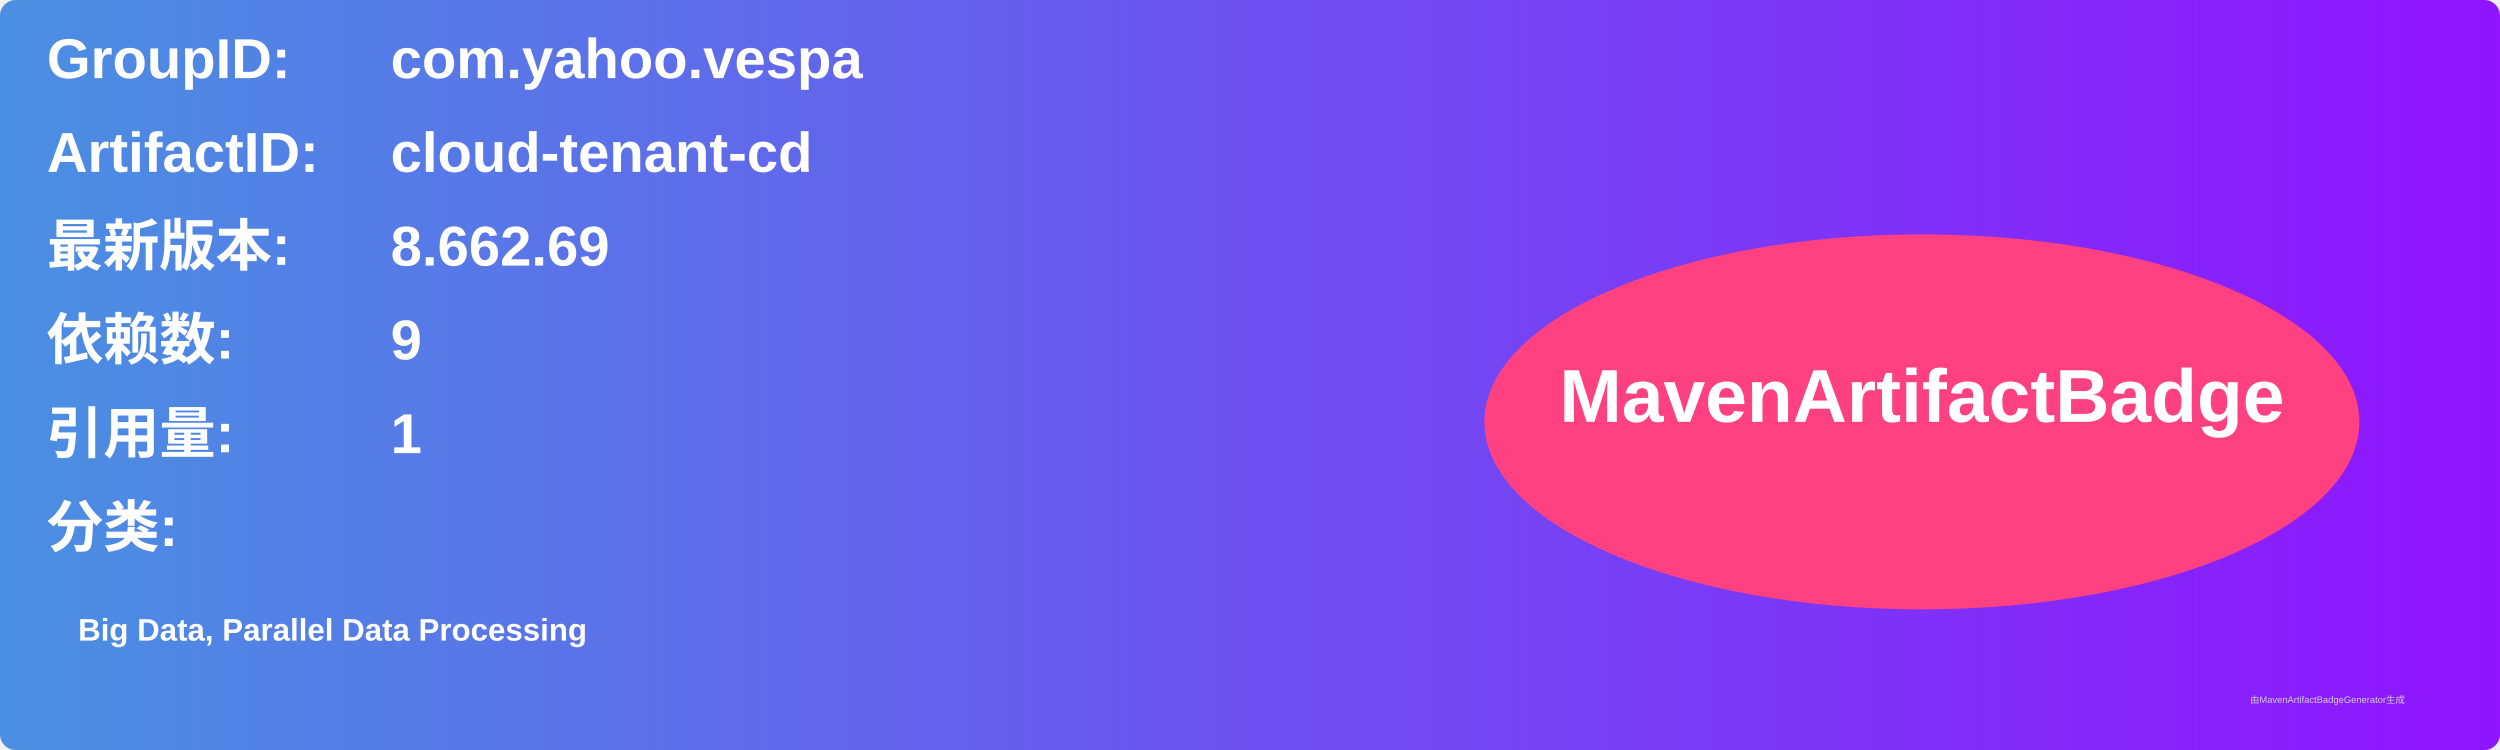
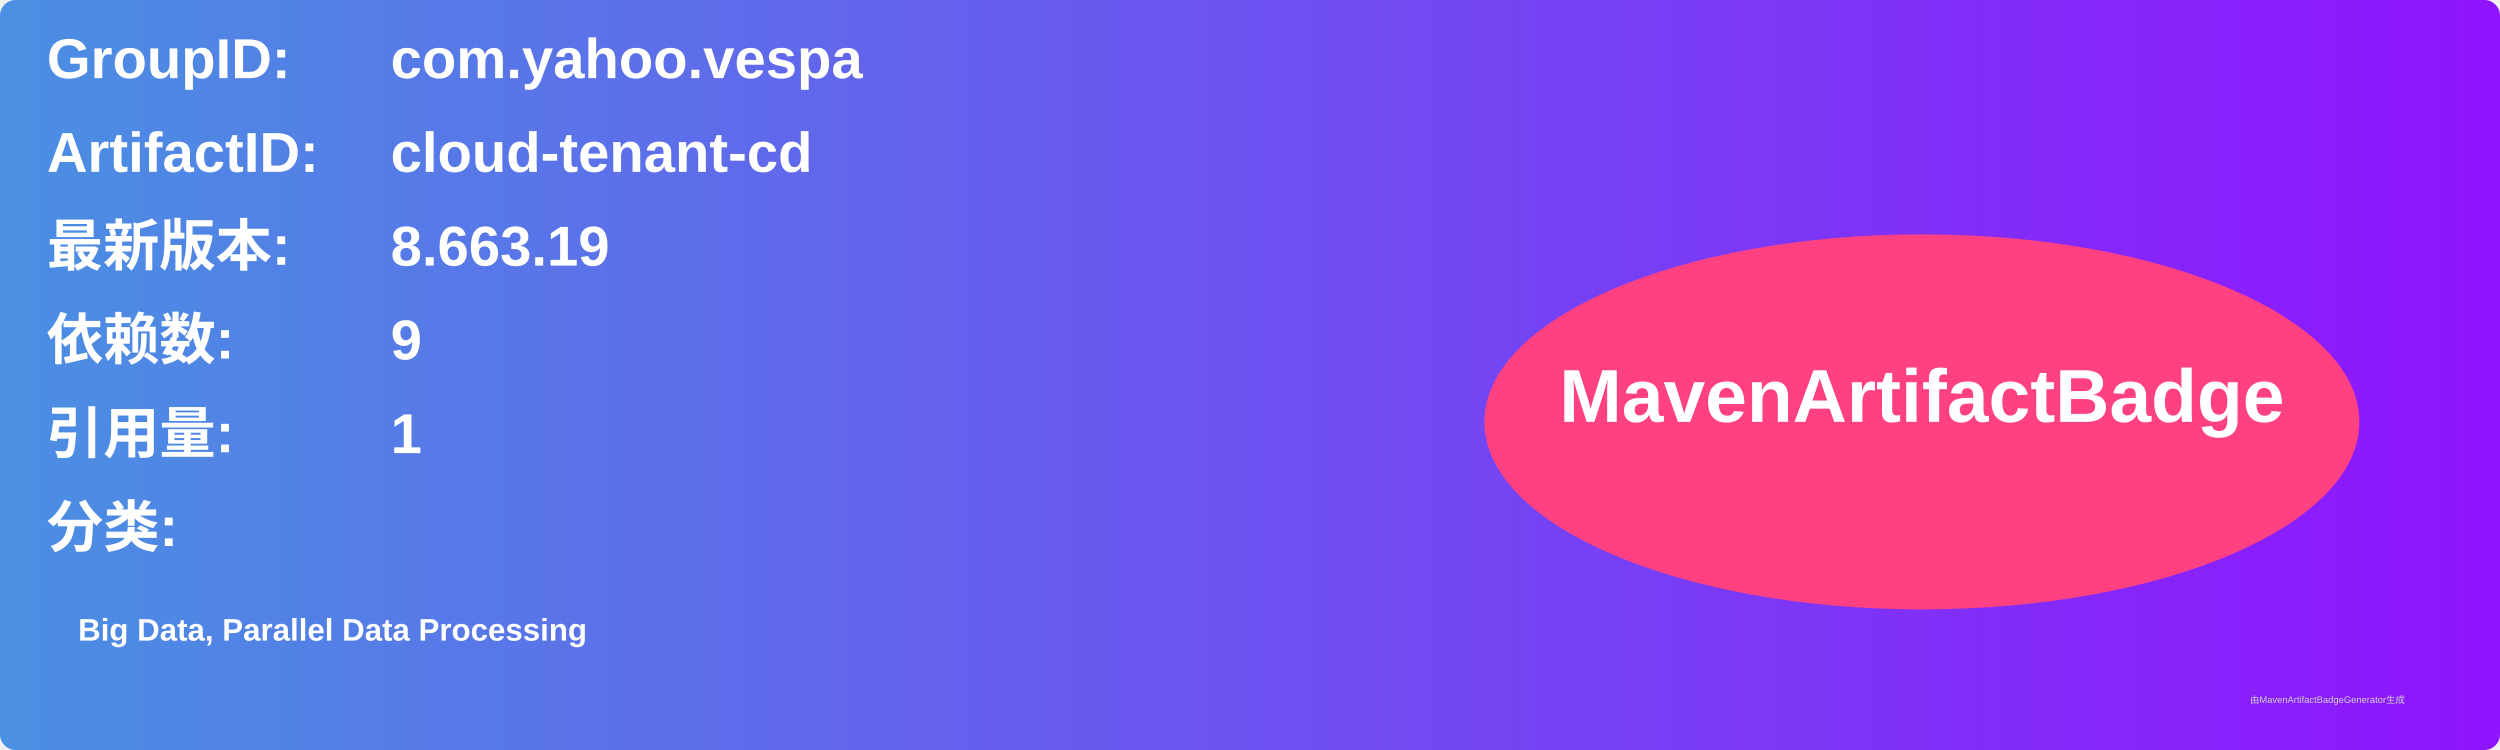
<svg xmlns="http://www.w3.org/2000/svg" width="800" height="240" viewBox="0 0 800 240">
  <linearGradient id="grad" x1="0%" y1="0%" x2="100%" y2="0%">
    <stop offset="0%" stop-color="#4a90e2" />
    <stop offset="100%" stop-color="#9013fe" />
  </linearGradient>
  <rect width="100%" height="100%" rx="5" ry="5" fill="url(#grad)" />
  <g transform="translate(15, 15)">
    <text x="0" y="10" font-family="Arial" font-size="18" fill="white" font-weight="bold" width="260">GroupID:</text>
    <text x="110" y="10" font-family="Arial" font-size="18" fill="white" font-weight="bold" width="460">com.yahoo.vespa</text>
    <text x="0" y="40" font-family="Arial" font-size="18" fill="white" font-weight="bold" width="260">ArtifactID:</text>
    <text x="110" y="40" font-family="Arial" font-size="18" fill="white" font-weight="bold" width="460">cloud-tenant-cd</text>
    <text x="0" y="70" font-family="Arial" font-size="18" fill="white" font-weight="bold">最新版本:</text>
    <text x="110" y="70" font-family="Arial" font-size="18" fill="white" font-weight="bold">
-       <tspan font-weight="bold">8.662.69</tspan>
+       <tspan font-weight="bold">8.663.19</tspan>
    </text>
    <text x="0" y="100" font-family="Arial" font-size="18" fill="white" font-weight="bold">依赖数: </text>
    <text x="110" y="100" font-family="Arial" font-size="18" fill="white">
      <tspan font-weight="bold">9</tspan>
    </text>
    <text x="0" y="130" font-family="Arial" font-size="18" fill="white" font-weight="bold">引用量: </text>
    <text x="110" y="130" font-family="Arial" font-size="18" fill="white">
      <tspan font-weight="bold">1</tspan>
    </text>
    <text x="0" y="160" font-family="Arial" font-size="18" fill="white" font-weight="bold">分类:</text>
    <text x="10" y="190" font-family="Arial" font-size="10" fill="white">
      <tspan font-weight="bold">Big Data, Parallel Data Processing</tspan>
    </text>
    <ellipse cx="600" cy="120" rx="140" ry="60" fill="#ff4081" />
    <text x="600" y="120" text-anchor="middle" font-family="Arial" font-size="24" fill="white" font-weight="bold">MavenArtifactBadge</text>
  </g>
  <text x="720" y="225" font-family="Arial" font-size="3" fill="#d0d0d0">由MavenArtifactBadgeGenerator生成</text>
</svg>
